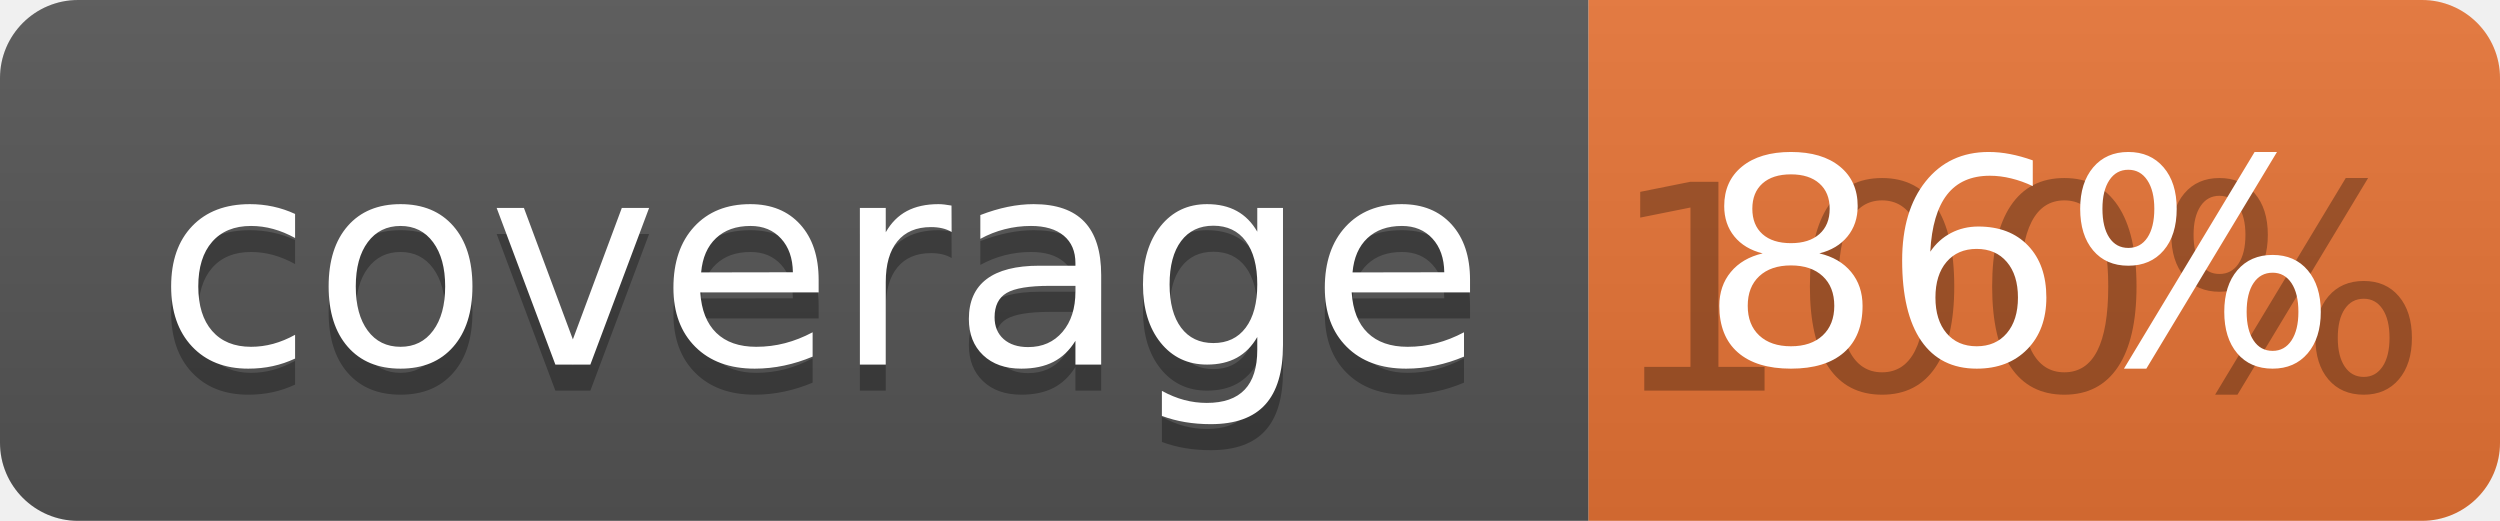
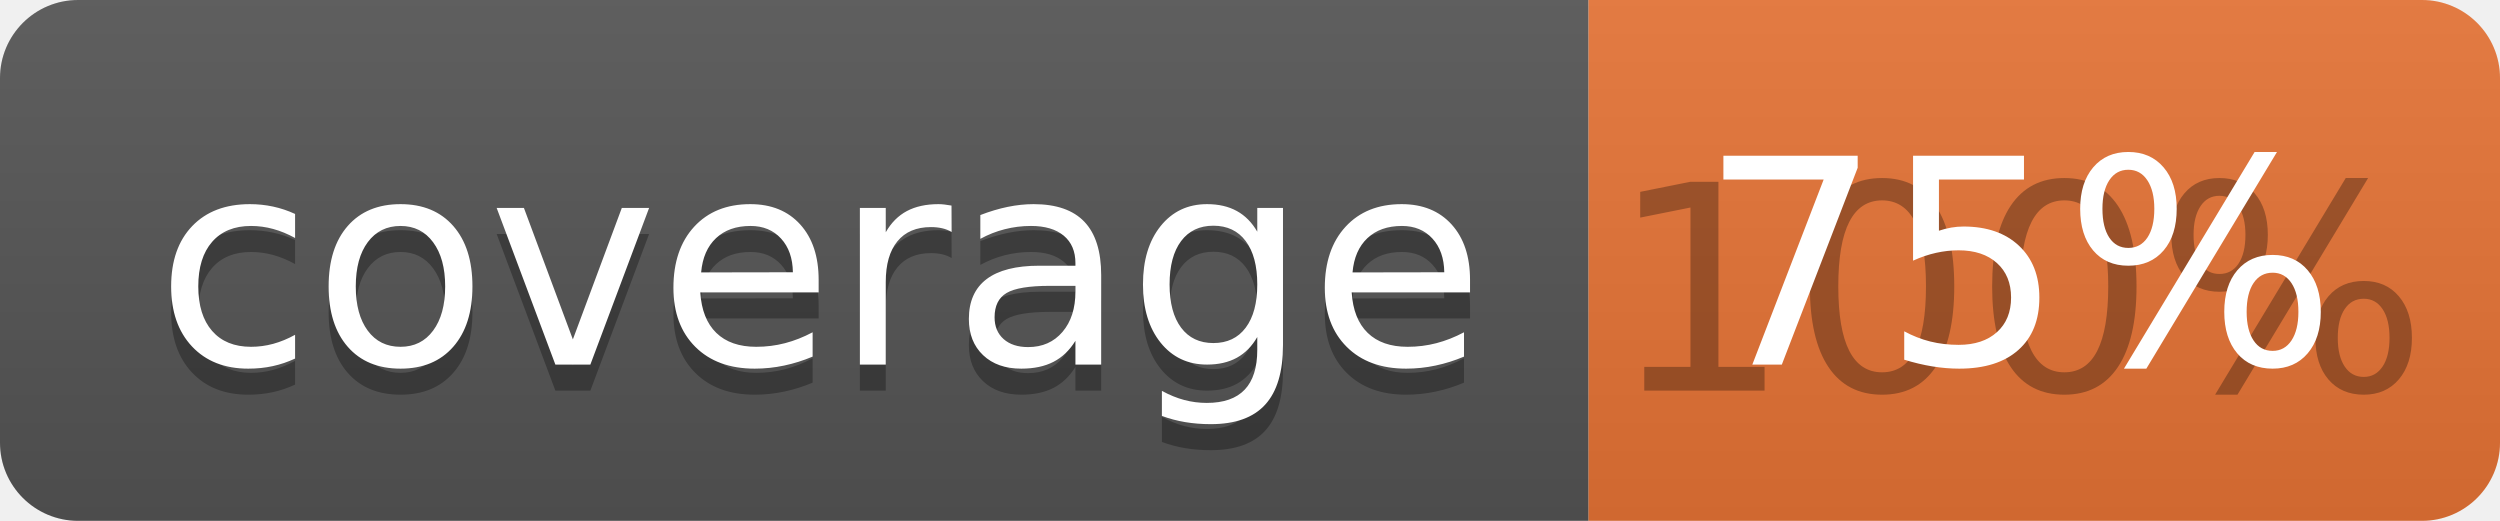
<svg xmlns="http://www.w3.org/2000/svg" width="96" height="20">
  <linearGradient id="b" x2="0" y2="100%">
    <stop offset="0" stop-color="#bbb" stop-opacity=".1" />
    <stop offset="1" stop-opacity=".1" />
  </linearGradient>
  <clipPath id="a">
    <rect width="96" height="20" rx="3" fill="#fff" />
  </clipPath>
  <g clip-path="url(#a)">
    <path fill="#555" d="M0 0h61v20H0z" />
    <path fill="#E87435" d="M61 0h35v20H61z" />
    <path fill="url(#b)" d="M0 0h96v20H0z" />
  </g>
  <g fill="#fff" text-anchor="middle" font-family="DejaVu Sans,Verdana,Geneva,sans-serif" font-size="110">
    <text x="315" y="150" fill="#010101" fill-opacity=".3" transform="scale(.1)" textLength="510">coverage</text>
    <text x="315" y="140" transform="scale(.1)" textLength="510">coverage</text>
    <text x="775" y="150" fill="#010101" fill-opacity=".3" transform="scale(.1)" textLength="250">100%</text>
-     <text x="775" y="140" transform="scale(.1)" textLength="250">86%</text>
+     <text x="775" y="140" transform="scale(.1)" textLength="250">75%</text>
  </g>
</svg>
